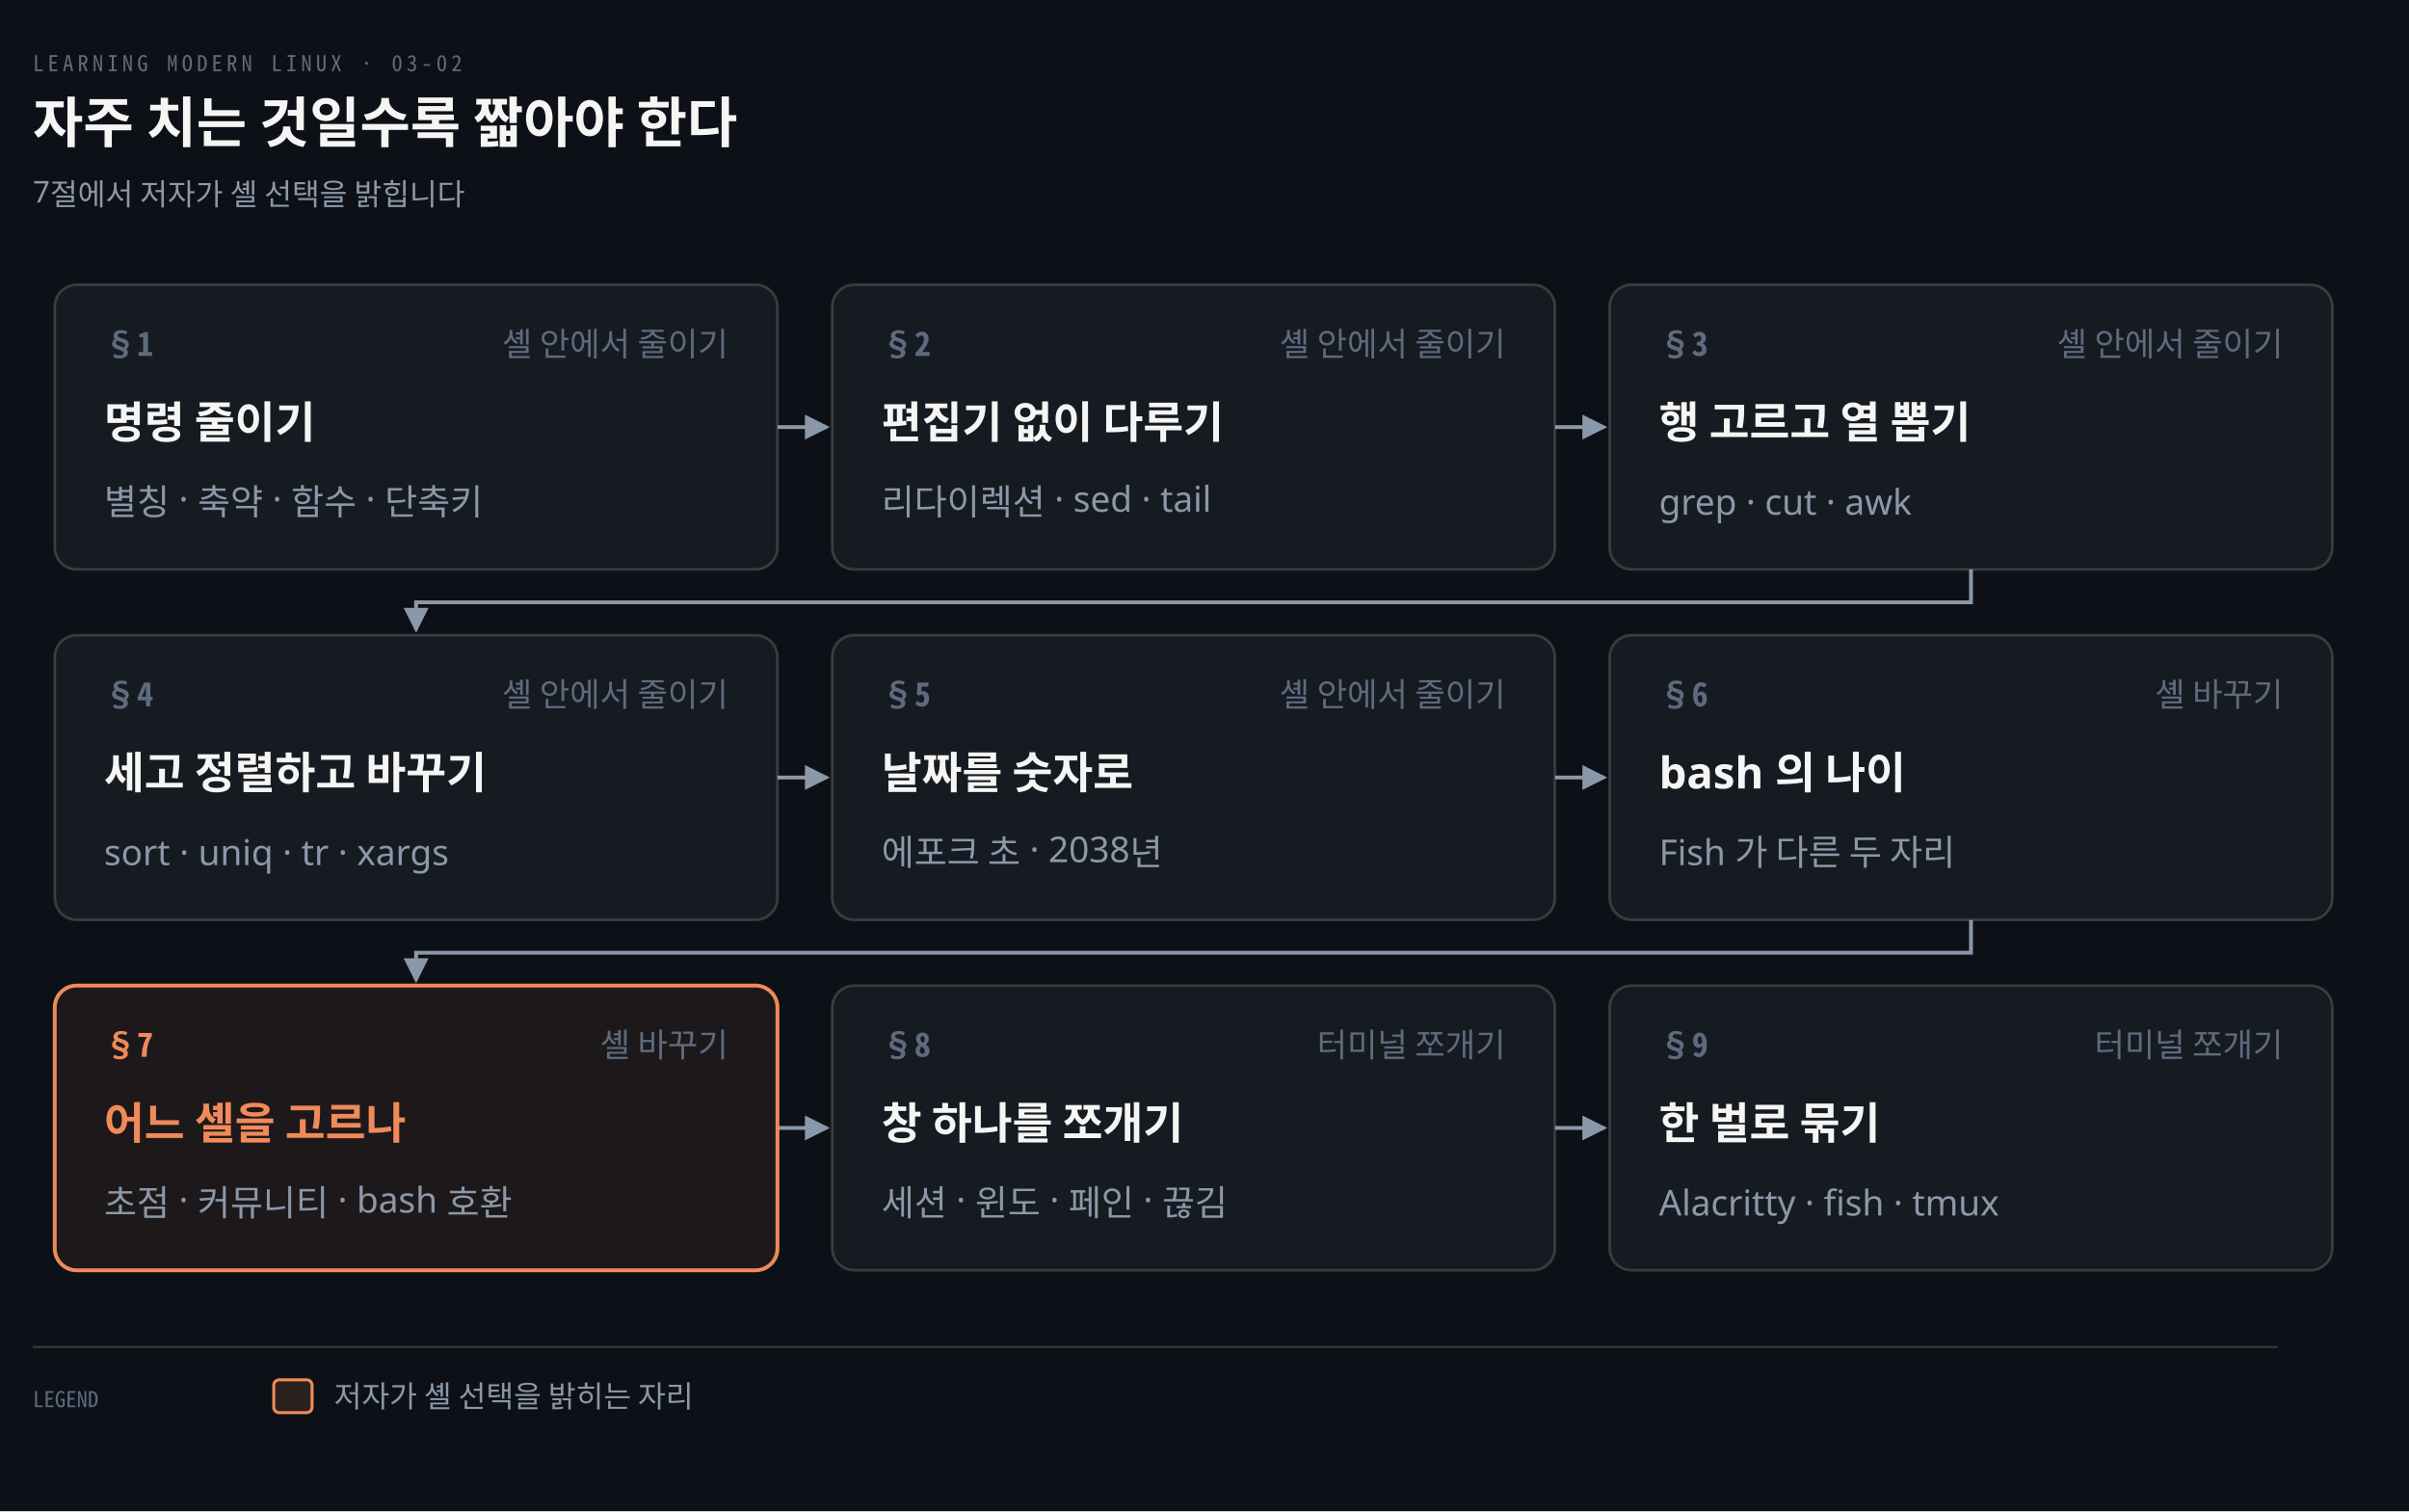
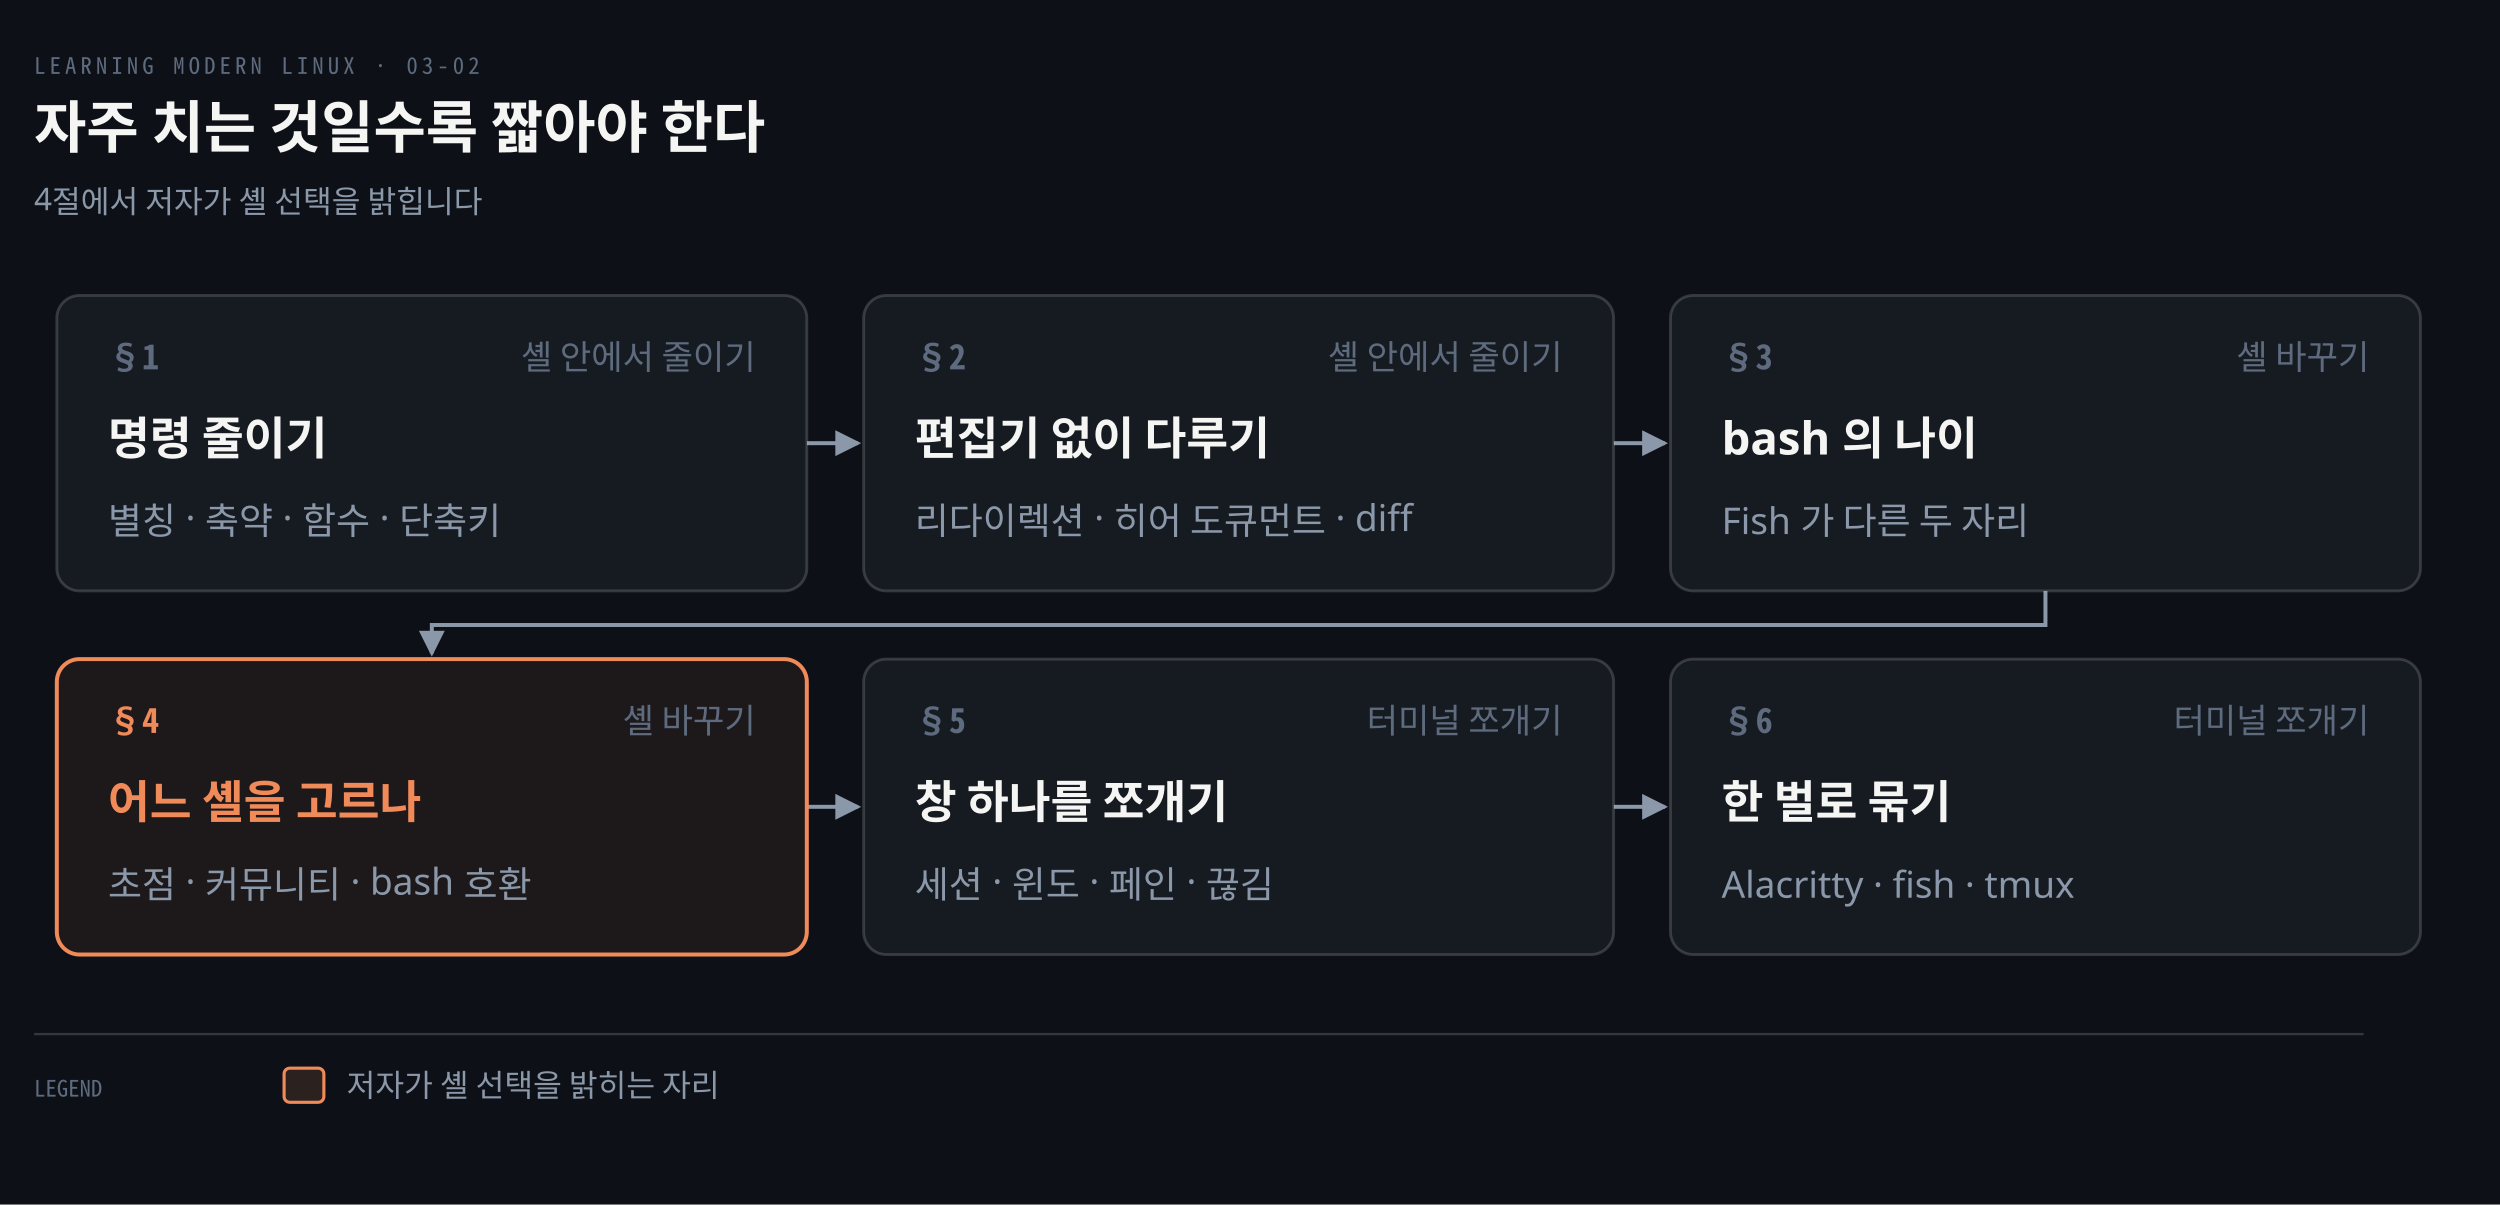
- <svg xmlns="http://www.w3.org/2000/svg" viewBox="0 0 880 552" width="100%" role="img" aria-labelledby="dt dd">
+ <svg xmlns="http://www.w3.org/2000/svg" viewBox="0 0 880 424" width="100%" role="img" aria-labelledby="dt dd">
  <defs>
    <marker id="ar" viewBox="0 0 8 8" refX="7" refY="4" markerWidth="6.5" markerHeight="6.5" orient="auto">
      <path d="M0 0 L8 4 L0 8 z" fill="#8B98A9" />
    </marker>
    <marker id="ok" viewBox="0 0 8 8" refX="7" refY="4" markerWidth="6.5" markerHeight="6.5" orient="auto">
      <path d="M0 0 L8 4 L0 8 z" fill="#3FB98C" />
    </marker>
    <marker id="warn" viewBox="0 0 8 8" refX="7" refY="4" markerWidth="6.5" markerHeight="6.5" orient="auto">
      <path d="M0 0 L8 4 L0 8 z" fill="#E3B341" />
    </marker>
    <marker id="bad" viewBox="0 0 8 8" refX="7" refY="4" markerWidth="6.5" markerHeight="6.5" orient="auto">
      <path d="M0 0 L8 4 L0 8 z" fill="#F0616D" />
    </marker>
    <marker id="info" viewBox="0 0 8 8" refX="7" refY="4" markerWidth="6.5" markerHeight="6.5" orient="auto">
      <path d="M0 0 L8 4 L0 8 z" fill="#6A95D8" />
    </marker>
    <marker id="acc" viewBox="0 0 8 8" refX="7" refY="4" markerWidth="6.5" markerHeight="6.5" orient="auto">
      <path d="M0 0 L8 4 L0 8 z" fill="#F08A59" />
    </marker>
    <marker id="soft" viewBox="0 0 8 8" refX="7" refY="4" markerWidth="6.5" markerHeight="6.5" orient="auto">
      <path d="M0 0 L8 4 L0 8 z" fill="#5E6B7E" />
    </marker>
  </defs>
-   <rect width="880" height="552" fill="#0D1117" />
+   <rect width="880" height="424" fill="#0D1117" />
  <text x="12" y="26" font-family="'Geist Mono','Noto Sans Mono CJK KR',monospace" font-size="8" letter-spacing="0.18em" fill="#5E6B7E">LEARNING MODERN LINUX · 03-02</text>
  <text x="12" y="52" font-family="'Geist','Apple SD Gothic Neo','Noto Sans KR','Malgun Gothic',sans-serif" font-size="20" font-weight="600" fill="#F5F5F3">자주 치는 것일수록 짧아야 한다</text>
-   <text x="12" y="74" font-family="'Geist','Apple SD Gothic Neo','Noto Sans KR','Malgun Gothic',sans-serif" font-size="11" fill="#8B98A9">7절에서 저자가 셸 선택을 밝힙니다</text>
+   <text x="12" y="74" font-family="'Geist','Apple SD Gothic Neo','Noto Sans KR','Malgun Gothic',sans-serif" font-size="11" fill="#8B98A9">4절에서 저자가 셸 선택을 밝힙니다</text>
  <path d="M 284 156.0 L 302 156.0" fill="none" stroke="#8B98A9" stroke-width="1.4" marker-end="url(#ar)" />
  <path d="M 568 156.0 L 586 156.0" fill="none" stroke="#8B98A9" stroke-width="1.4" marker-end="url(#ar)" />
  <path d="M 720.0 208 L 720.0 220 L 152.0 220 L 152.0 230" fill="none" stroke="#8B98A9" stroke-width="1.4" marker-end="url(#ar)" />
  <path d="M 284 284.0 L 302 284.0" fill="none" stroke="#8B98A9" stroke-width="1.4" marker-end="url(#ar)" />
  <path d="M 568 284.0 L 586 284.0" fill="none" stroke="#8B98A9" stroke-width="1.4" marker-end="url(#ar)" />
-   <path d="M 720.0 336 L 720.0 348 L 152.0 348 L 152.0 358" fill="none" stroke="#8B98A9" stroke-width="1.4" marker-end="url(#ar)" />
-   <path d="M 284 412.0 L 302 412.0" fill="none" stroke="#8B98A9" stroke-width="1.4" marker-end="url(#ar)" />
-   <path d="M 568 412.0 L 586 412.0" fill="none" stroke="#8B98A9" stroke-width="1.4" marker-end="url(#ar)" />
  <rect x="20" y="104" width="264" height="104" rx="8" fill="#161B22" stroke="rgba(191,192,192,0.22)" stroke-width="1.0" />
  <text x="38" y="130" text-anchor="start" font-family="'Geist Mono','Noto Sans Mono CJK KR',monospace" font-size="12" font-weight="600" fill="#5E6B7E">§1</text>
  <text x="266" y="130" text-anchor="end" font-family="'Geist','Apple SD Gothic Neo','Noto Sans KR','Malgun Gothic',sans-serif" font-size="12" font-weight="400" fill="#5E6B7E">셸 안에서 줄이기</text>
  <text x="38" y="160" text-anchor="start" font-family="'Geist','Apple SD Gothic Neo','Noto Sans KR','Malgun Gothic',sans-serif" font-size="16" font-weight="600" fill="#F5F5F3">명령 줄이기</text>
  <text x="38" y="188" text-anchor="start" font-family="'Geist','Apple SD Gothic Neo','Noto Sans KR','Malgun Gothic',sans-serif" font-size="13" font-weight="400" fill="#8B98A9">별칭 · 축약 · 함수 · 단축키</text>
  <rect x="304" y="104" width="264" height="104" rx="8" fill="#161B22" stroke="rgba(191,192,192,0.22)" stroke-width="1.0" />
  <text x="322" y="130" text-anchor="start" font-family="'Geist Mono','Noto Sans Mono CJK KR',monospace" font-size="12" font-weight="600" fill="#5E6B7E">§2</text>
  <text x="550" y="130" text-anchor="end" font-family="'Geist','Apple SD Gothic Neo','Noto Sans KR','Malgun Gothic',sans-serif" font-size="12" font-weight="400" fill="#5E6B7E">셸 안에서 줄이기</text>
  <text x="322" y="160" text-anchor="start" font-family="'Geist','Apple SD Gothic Neo','Noto Sans KR','Malgun Gothic',sans-serif" font-size="16" font-weight="600" fill="#F5F5F3">편집기 없이 다루기</text>
-   <text x="322" y="188" text-anchor="start" font-family="'Geist','Apple SD Gothic Neo','Noto Sans KR','Malgun Gothic',sans-serif" font-size="13" font-weight="400" fill="#8B98A9">리다이렉션 · sed · tail</text>
+   <text x="322" y="188" text-anchor="start" font-family="'Geist','Apple SD Gothic Neo','Noto Sans KR','Malgun Gothic',sans-serif" font-size="13" font-weight="400" fill="#8B98A9">리다이렉션 · 히어 도큐먼트 · diff</text>
  <rect x="588" y="104" width="264" height="104" rx="8" fill="#161B22" stroke="rgba(191,192,192,0.22)" stroke-width="1.0" />
  <text x="606" y="130" text-anchor="start" font-family="'Geist Mono','Noto Sans Mono CJK KR',monospace" font-size="12" font-weight="600" fill="#5E6B7E">§3</text>
-   <text x="834" y="130" text-anchor="end" font-family="'Geist','Apple SD Gothic Neo','Noto Sans KR','Malgun Gothic',sans-serif" font-size="12" font-weight="400" fill="#5E6B7E">셸 안에서 줄이기</text>
-   <text x="606" y="160" text-anchor="start" font-family="'Geist','Apple SD Gothic Neo','Noto Sans KR','Malgun Gothic',sans-serif" font-size="16" font-weight="600" fill="#F5F5F3">행 고르고 열 뽑기</text>
-   <text x="606" y="188" text-anchor="start" font-family="'Geist','Apple SD Gothic Neo','Noto Sans KR','Malgun Gothic',sans-serif" font-size="13" font-weight="400" fill="#8B98A9">grep · cut · awk</text>
-   <rect x="20" y="232" width="264" height="104" rx="8" fill="#161B22" stroke="rgba(191,192,192,0.22)" stroke-width="1.0" />
-   <text x="38" y="258" text-anchor="start" font-family="'Geist Mono','Noto Sans Mono CJK KR',monospace" font-size="12" font-weight="600" fill="#5E6B7E">§4</text>
-   <text x="266" y="258" text-anchor="end" font-family="'Geist','Apple SD Gothic Neo','Noto Sans KR','Malgun Gothic',sans-serif" font-size="12" font-weight="400" fill="#5E6B7E">셸 안에서 줄이기</text>
-   <text x="38" y="288" text-anchor="start" font-family="'Geist','Apple SD Gothic Neo','Noto Sans KR','Malgun Gothic',sans-serif" font-size="16" font-weight="600" fill="#F5F5F3">세고 정렬하고 바꾸기</text>
-   <text x="38" y="316" text-anchor="start" font-family="'Geist','Apple SD Gothic Neo','Noto Sans KR','Malgun Gothic',sans-serif" font-size="13" font-weight="400" fill="#8B98A9">sort · uniq · tr · xargs</text>
+   <text x="834" y="130" text-anchor="end" font-family="'Geist','Apple SD Gothic Neo','Noto Sans KR','Malgun Gothic',sans-serif" font-size="12" font-weight="400" fill="#5E6B7E">셸 바꾸기</text>
+   <text x="606" y="160" text-anchor="start" font-family="'Geist','Apple SD Gothic Neo','Noto Sans KR','Malgun Gothic',sans-serif" font-size="16" font-weight="600" fill="#F5F5F3">bash 의 나이</text>
+   <text x="606" y="188" text-anchor="start" font-family="'Geist','Apple SD Gothic Neo','Noto Sans KR','Malgun Gothic',sans-serif" font-size="13" font-weight="400" fill="#8B98A9">Fish 가 다른 두 자리</text>
+   <rect x="20" y="232" width="264" height="104" rx="8" fill="#F08A5912" stroke="#F08A59" stroke-width="1.4" />
+   <text x="38" y="258" text-anchor="start" font-family="'Geist Mono','Noto Sans Mono CJK KR',monospace" font-size="12" font-weight="600" fill="#F08A59">§4</text>
+   <text x="266" y="258" text-anchor="end" font-family="'Geist','Apple SD Gothic Neo','Noto Sans KR','Malgun Gothic',sans-serif" font-size="12" font-weight="400" fill="#5E6B7E">셸 바꾸기</text>
+   <text x="38" y="288" text-anchor="start" font-family="'Geist','Apple SD Gothic Neo','Noto Sans KR','Malgun Gothic',sans-serif" font-size="16" font-weight="600" fill="#F08A59">어느 셸을 고르나</text>
+   <text x="38" y="316" text-anchor="start" font-family="'Geist','Apple SD Gothic Neo','Noto Sans KR','Malgun Gothic',sans-serif" font-size="13" font-weight="400" fill="#8B98A9">초점 · 커뮤니티 · bash 호환</text>
  <rect x="304" y="232" width="264" height="104" rx="8" fill="#161B22" stroke="rgba(191,192,192,0.22)" stroke-width="1.0" />
  <text x="322" y="258" text-anchor="start" font-family="'Geist Mono','Noto Sans Mono CJK KR',monospace" font-size="12" font-weight="600" fill="#5E6B7E">§5</text>
-   <text x="550" y="258" text-anchor="end" font-family="'Geist','Apple SD Gothic Neo','Noto Sans KR','Malgun Gothic',sans-serif" font-size="12" font-weight="400" fill="#5E6B7E">셸 안에서 줄이기</text>
-   <text x="322" y="288" text-anchor="start" font-family="'Geist','Apple SD Gothic Neo','Noto Sans KR','Malgun Gothic',sans-serif" font-size="16" font-weight="600" fill="#F5F5F3">날짜를 숫자로</text>
-   <text x="322" y="316" text-anchor="start" font-family="'Geist','Apple SD Gothic Neo','Noto Sans KR','Malgun Gothic',sans-serif" font-size="13" font-weight="400" fill="#8B98A9">에포크 초 · 2038년</text>
+   <text x="550" y="258" text-anchor="end" font-family="'Geist','Apple SD Gothic Neo','Noto Sans KR','Malgun Gothic',sans-serif" font-size="12" font-weight="400" fill="#5E6B7E">터미널 쪼개기</text>
+   <text x="322" y="288" text-anchor="start" font-family="'Geist','Apple SD Gothic Neo','Noto Sans KR','Malgun Gothic',sans-serif" font-size="16" font-weight="600" fill="#F5F5F3">창 하나를 쪼개기</text>
+   <text x="322" y="316" text-anchor="start" font-family="'Geist','Apple SD Gothic Neo','Noto Sans KR','Malgun Gothic',sans-serif" font-size="13" font-weight="400" fill="#8B98A9">세션 · 윈도 · 페인 · 끊김</text>
  <rect x="588" y="232" width="264" height="104" rx="8" fill="#161B22" stroke="rgba(191,192,192,0.22)" stroke-width="1.0" />
  <text x="606" y="258" text-anchor="start" font-family="'Geist Mono','Noto Sans Mono CJK KR',monospace" font-size="12" font-weight="600" fill="#5E6B7E">§6</text>
-   <text x="834" y="258" text-anchor="end" font-family="'Geist','Apple SD Gothic Neo','Noto Sans KR','Malgun Gothic',sans-serif" font-size="12" font-weight="400" fill="#5E6B7E">셸 바꾸기</text>
-   <text x="606" y="288" text-anchor="start" font-family="'Geist','Apple SD Gothic Neo','Noto Sans KR','Malgun Gothic',sans-serif" font-size="16" font-weight="600" fill="#F5F5F3">bash 의 나이</text>
-   <text x="606" y="316" text-anchor="start" font-family="'Geist','Apple SD Gothic Neo','Noto Sans KR','Malgun Gothic',sans-serif" font-size="13" font-weight="400" fill="#8B98A9">Fish 가 다른 두 자리</text>
-   <rect x="20" y="360" width="264" height="104" rx="8" fill="#F08A5912" stroke="#F08A59" stroke-width="1.4" />
-   <text x="38" y="386" text-anchor="start" font-family="'Geist Mono','Noto Sans Mono CJK KR',monospace" font-size="12" font-weight="600" fill="#F08A59">§7</text>
-   <text x="266" y="386" text-anchor="end" font-family="'Geist','Apple SD Gothic Neo','Noto Sans KR','Malgun Gothic',sans-serif" font-size="12" font-weight="400" fill="#5E6B7E">셸 바꾸기</text>
-   <text x="38" y="416" text-anchor="start" font-family="'Geist','Apple SD Gothic Neo','Noto Sans KR','Malgun Gothic',sans-serif" font-size="16" font-weight="600" fill="#F08A59">어느 셸을 고르나</text>
-   <text x="38" y="444" text-anchor="start" font-family="'Geist','Apple SD Gothic Neo','Noto Sans KR','Malgun Gothic',sans-serif" font-size="13" font-weight="400" fill="#8B98A9">초점 · 커뮤니티 · bash 호환</text>
-   <rect x="304" y="360" width="264" height="104" rx="8" fill="#161B22" stroke="rgba(191,192,192,0.22)" stroke-width="1.0" />
-   <text x="322" y="386" text-anchor="start" font-family="'Geist Mono','Noto Sans Mono CJK KR',monospace" font-size="12" font-weight="600" fill="#5E6B7E">§8</text>
-   <text x="550" y="386" text-anchor="end" font-family="'Geist','Apple SD Gothic Neo','Noto Sans KR','Malgun Gothic',sans-serif" font-size="12" font-weight="400" fill="#5E6B7E">터미널 쪼개기</text>
-   <text x="322" y="416" text-anchor="start" font-family="'Geist','Apple SD Gothic Neo','Noto Sans KR','Malgun Gothic',sans-serif" font-size="16" font-weight="600" fill="#F5F5F3">창 하나를 쪼개기</text>
-   <text x="322" y="444" text-anchor="start" font-family="'Geist','Apple SD Gothic Neo','Noto Sans KR','Malgun Gothic',sans-serif" font-size="13" font-weight="400" fill="#8B98A9">세션 · 윈도 · 페인 · 끊김</text>
-   <rect x="588" y="360" width="264" height="104" rx="8" fill="#161B22" stroke="rgba(191,192,192,0.22)" stroke-width="1.0" />
-   <text x="606" y="386" text-anchor="start" font-family="'Geist Mono','Noto Sans Mono CJK KR',monospace" font-size="12" font-weight="600" fill="#5E6B7E">§9</text>
-   <text x="834" y="386" text-anchor="end" font-family="'Geist','Apple SD Gothic Neo','Noto Sans KR','Malgun Gothic',sans-serif" font-size="12" font-weight="400" fill="#5E6B7E">터미널 쪼개기</text>
-   <text x="606" y="416" text-anchor="start" font-family="'Geist','Apple SD Gothic Neo','Noto Sans KR','Malgun Gothic',sans-serif" font-size="16" font-weight="600" fill="#F5F5F3">한 벌로 묶기</text>
-   <text x="606" y="444" text-anchor="start" font-family="'Geist','Apple SD Gothic Neo','Noto Sans KR','Malgun Gothic',sans-serif" font-size="13" font-weight="400" fill="#8B98A9">Alacritty · fish · tmux</text>
-   <line x1="12" y1="492" x2="832" y2="492" stroke="rgba(191,192,192,0.22)" stroke-width="0.8" />
-   <text x="12" y="514" text-anchor="start" font-family="'Geist Mono','Noto Sans Mono CJK KR',monospace" font-size="8" font-weight="400" fill="#5E6B7E">LEGEND</text>
-   <rect x="100" y="504" width="14" height="12" rx="2" fill="#F08A5922" stroke="#F08A59" stroke-width="1.1" />
-   <text x="122" y="514" text-anchor="start" font-family="'Geist','Apple SD Gothic Neo','Noto Sans KR','Malgun Gothic',sans-serif" font-size="11" font-weight="400" fill="#8B98A9">저자가 셸 선택을 밝히는 자리</text>
+   <text x="834" y="258" text-anchor="end" font-family="'Geist','Apple SD Gothic Neo','Noto Sans KR','Malgun Gothic',sans-serif" font-size="12" font-weight="400" fill="#5E6B7E">터미널 쪼개기</text>
+   <text x="606" y="288" text-anchor="start" font-family="'Geist','Apple SD Gothic Neo','Noto Sans KR','Malgun Gothic',sans-serif" font-size="16" font-weight="600" fill="#F5F5F3">한 벌로 묶기</text>
+   <text x="606" y="316" text-anchor="start" font-family="'Geist','Apple SD Gothic Neo','Noto Sans KR','Malgun Gothic',sans-serif" font-size="13" font-weight="400" fill="#8B98A9">Alacritty · fish · tmux</text>
+   <line x1="12" y1="364" x2="832" y2="364" stroke="rgba(191,192,192,0.22)" stroke-width="0.8" />
+   <text x="12" y="386" text-anchor="start" font-family="'Geist Mono','Noto Sans Mono CJK KR',monospace" font-size="8" font-weight="400" fill="#5E6B7E">LEGEND</text>
+   <rect x="100" y="376" width="14" height="12" rx="2" fill="#F08A5922" stroke="#F08A59" stroke-width="1.1" />
+   <text x="122" y="386" text-anchor="start" font-family="'Geist','Apple SD Gothic Neo','Noto Sans KR','Malgun Gothic',sans-serif" font-size="11" font-weight="400" fill="#8B98A9">저자가 셸 선택을 밝히는 자리</text>
</svg>
